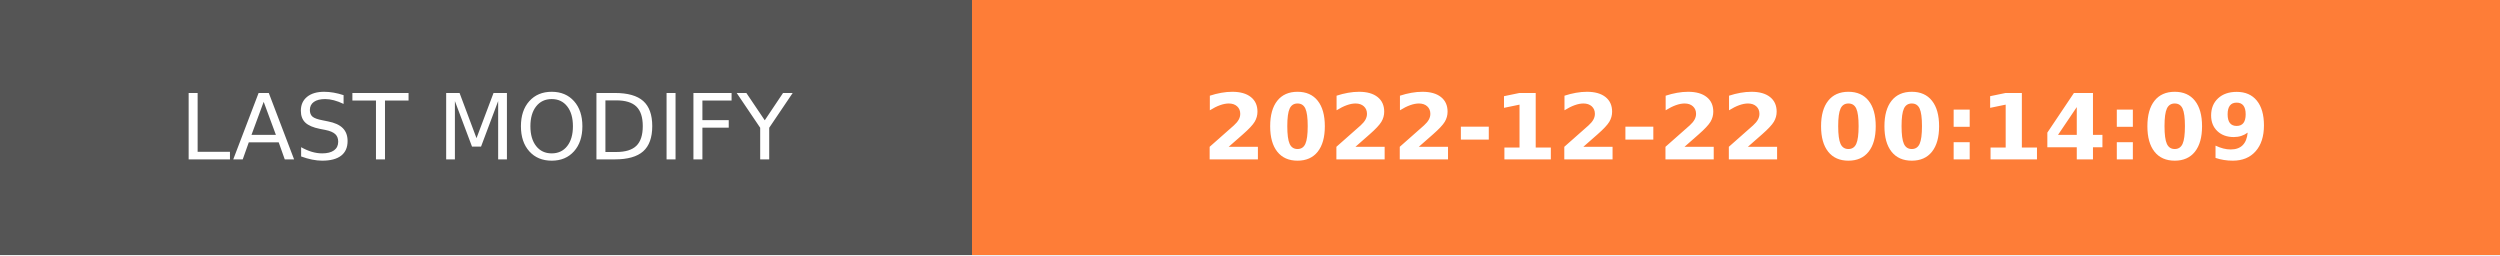
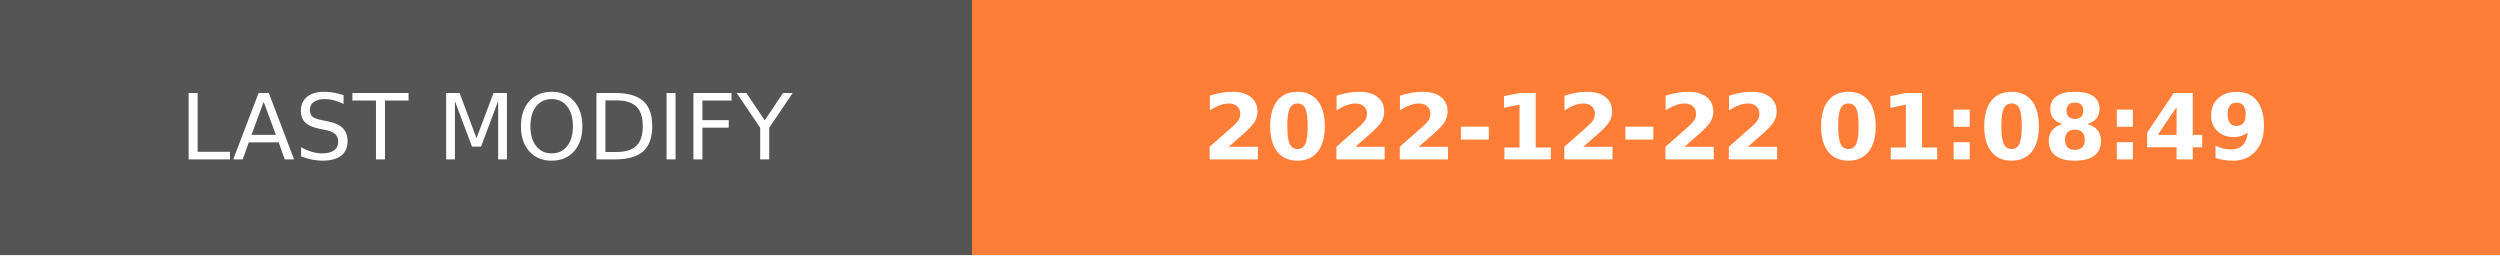
- <svg xmlns="http://www.w3.org/2000/svg" width="274.5" height="28" role="img" aria-label="LAST MODIFY: 2022-12-22 00:14:09">
+ <svg xmlns="http://www.w3.org/2000/svg" width="274.5" height="28" role="img" aria-label="LAST MODIFY: 2022-12-22 01:08:49">
  <g shape-rendering="crispEdges">
    <rect width="106.75" height="28" fill="#555" />
    <rect x="106.75" width="167.75" height="28" fill="#fe7d37" />
  </g>
  <g fill="#fff" text-anchor="middle" font-family="Verdana,Geneva,DejaVu Sans,sans-serif" text-rendering="geometricPrecision" font-size="100">
    <text transform="scale(.1)" x="533.75" y="175" textLength="827.5" fill="#fff">LAST MODIFY</text>
-     <text transform="scale(.1)" x="1906.25" y="175" textLength="1437.5" fill="#fff" font-weight="bold">2022-12-22 00:14:09</text>
+     <text transform="scale(.1)" x="1906.25" y="175" textLength="1437.5" fill="#fff" font-weight="bold">2022-12-22 01:08:49</text>
  </g>
</svg>
